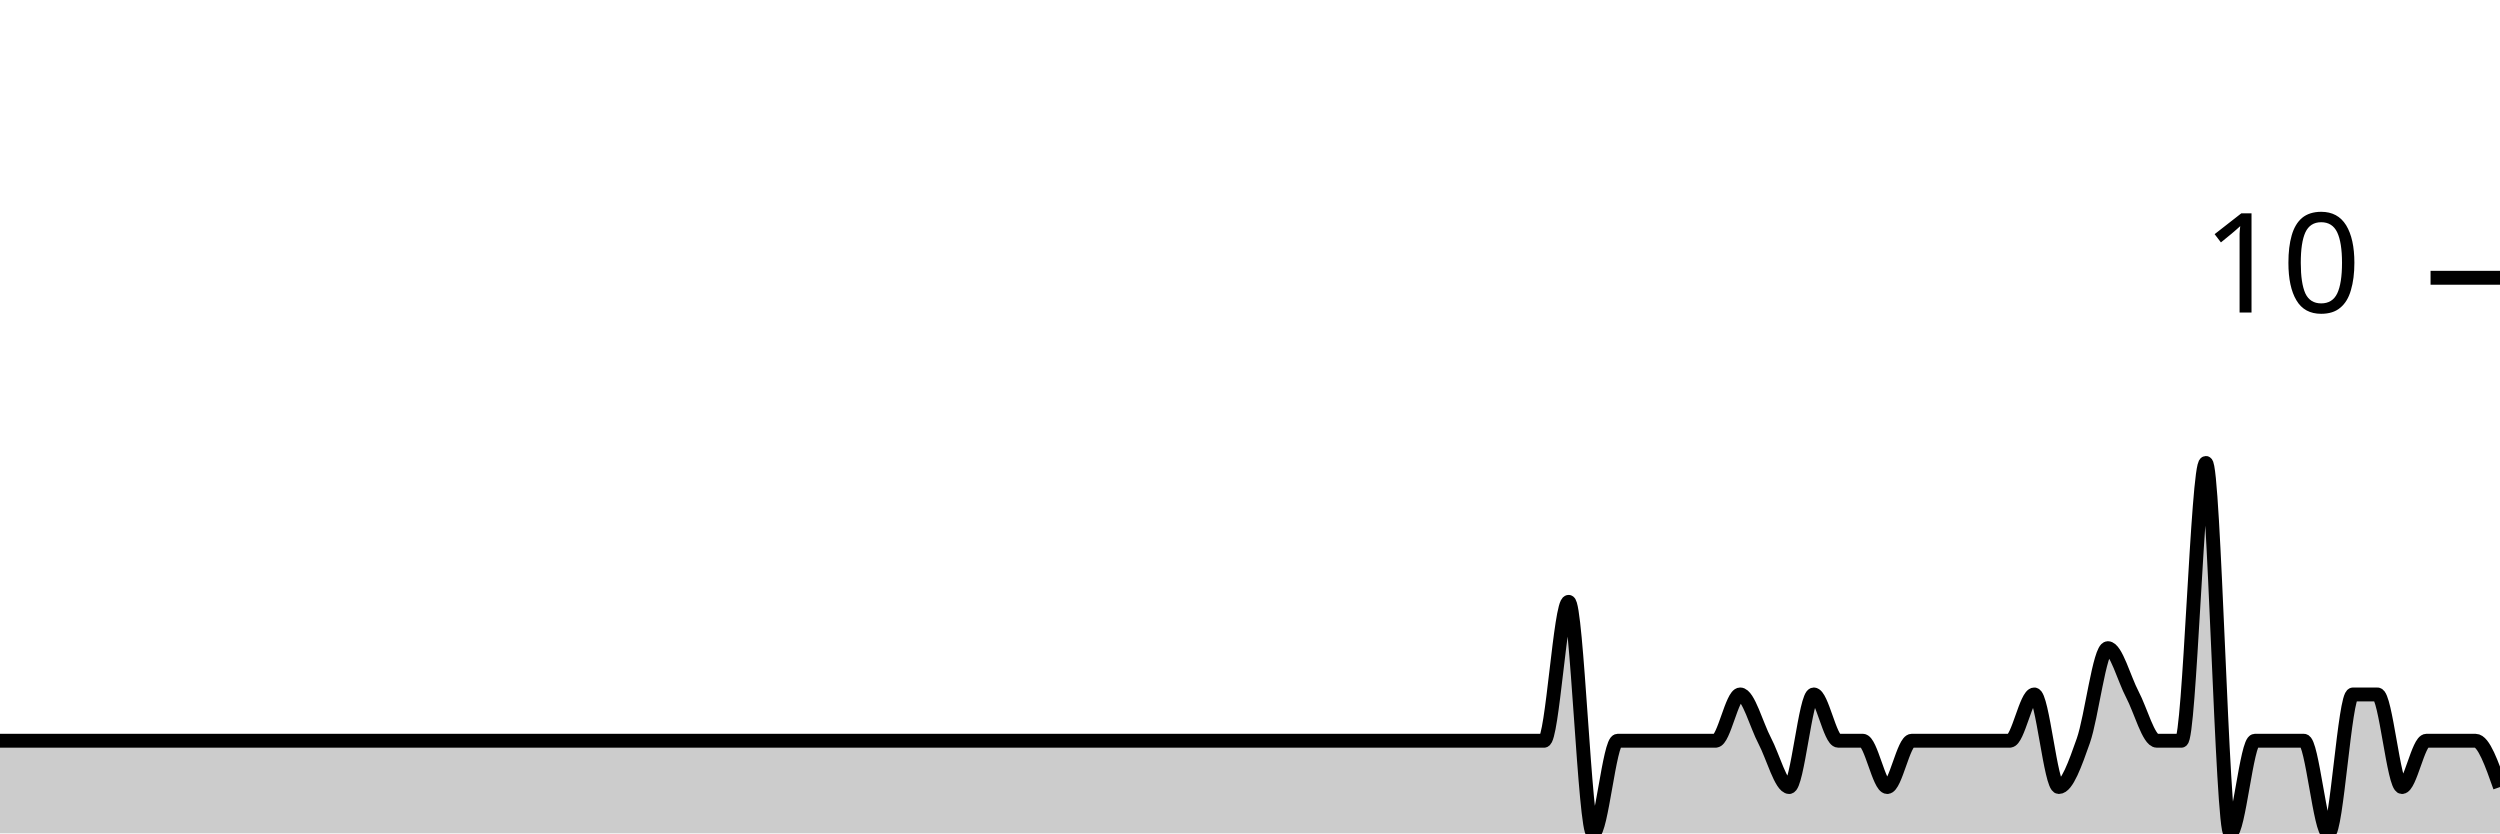
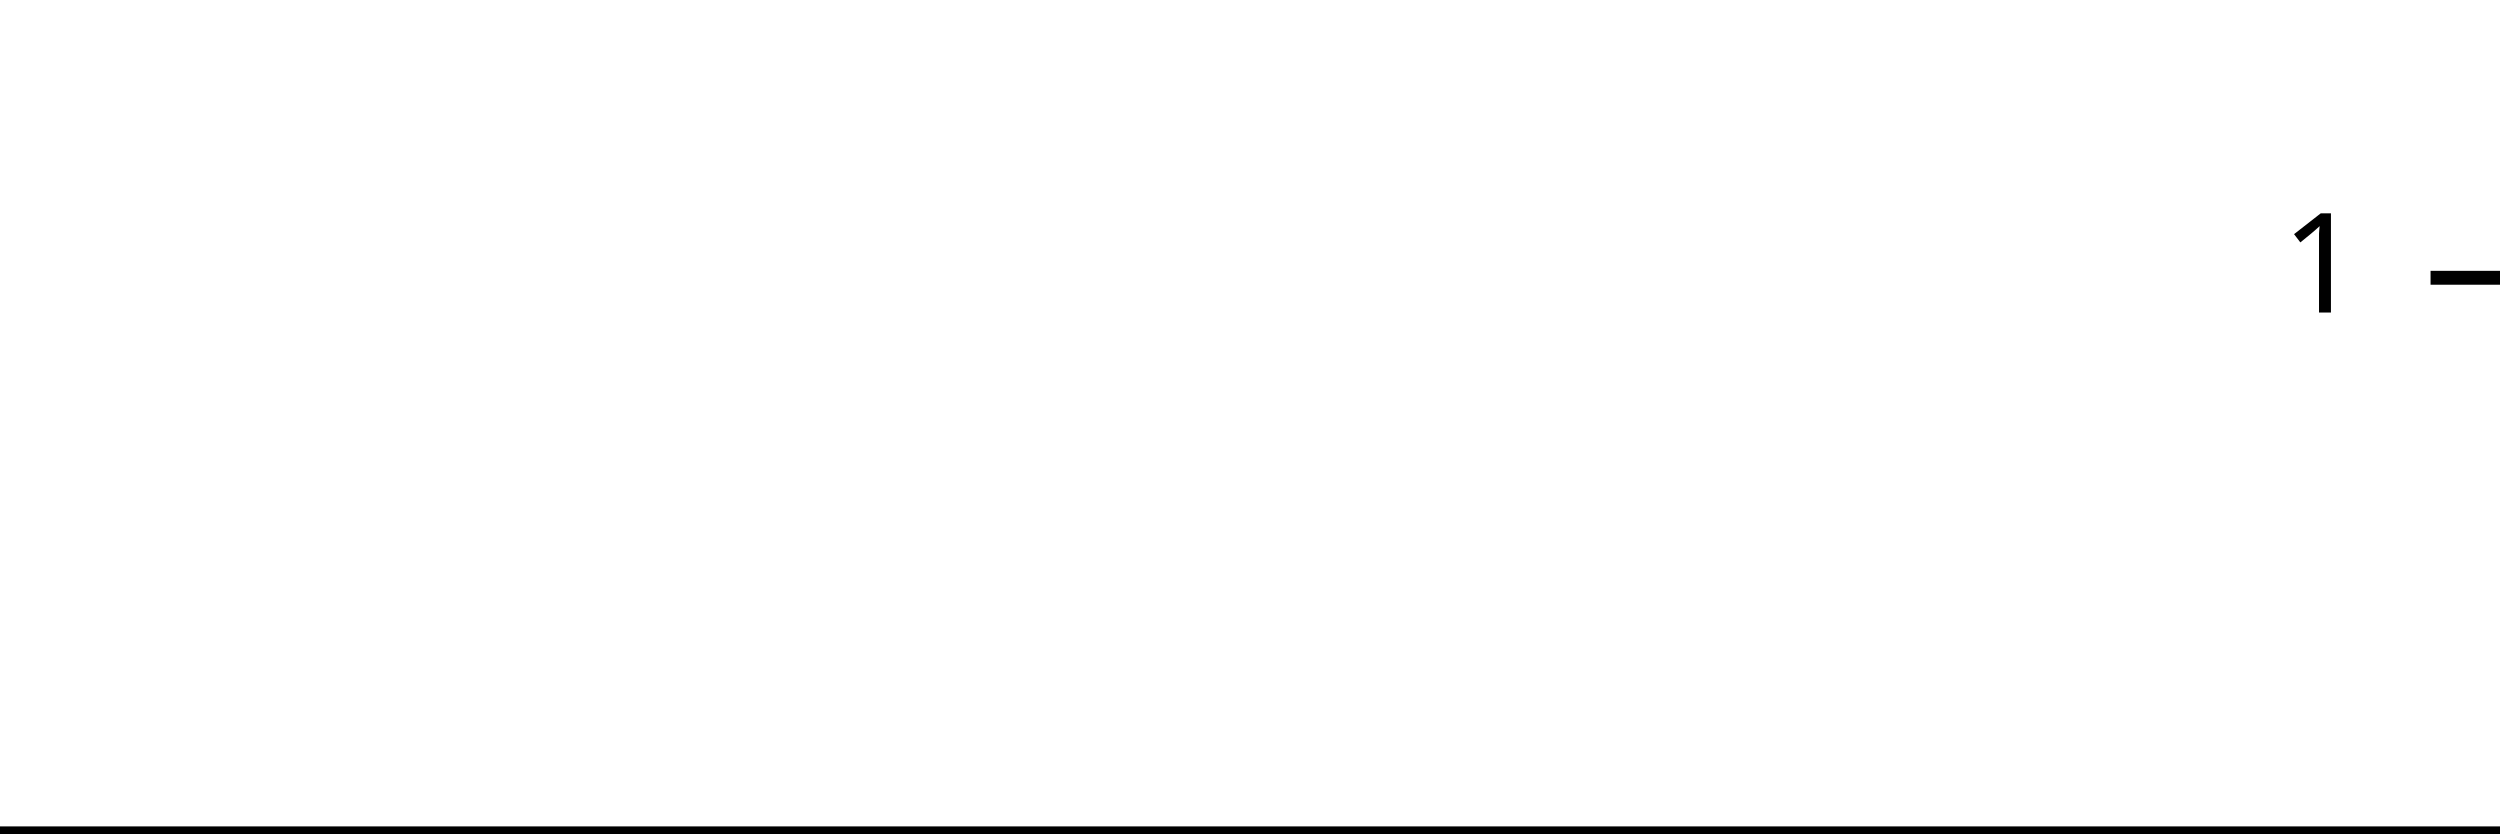
<svg xmlns="http://www.w3.org/2000/svg" viewBox="0 0 180 60">
  <g transform="translate(0,20)">
-     <path class="area" fill="rgba(0, 0, 0, 0.2)" d="M0,33.333C1.176,33.333,2.353,33.333,3.529,33.333C7.647,33.333,11.765,33.333,15.882,33.333C21.176,33.333,26.471,33.333,31.765,33.333C32.941,33.333,34.118,33.333,35.294,33.333C42.941,33.333,50.588,33.333,58.235,33.333C61.765,33.333,65.294,33.333,68.824,33.333C69.412,33.333,70,33.333,70.588,33.333C71.176,33.333,71.765,33.333,72.353,33.333C75.294,33.333,78.235,33.333,81.176,33.333C82.353,33.333,83.529,33.333,84.706,33.333C85.294,33.333,85.882,33.333,86.471,33.333C87.059,33.333,87.647,33.333,88.235,33.333C89.412,33.333,90.588,33.333,91.765,33.333C92.353,33.333,92.941,33.333,93.529,33.333C94.118,33.333,94.706,33.333,95.294,33.333C95.882,33.333,96.471,33.333,97.059,33.333C99.412,33.333,101.765,33.333,104.118,33.333C105.294,33.333,106.471,33.333,107.647,33.333C108.235,33.333,108.824,33.333,109.412,33.333C110,33.333,110.588,33.333,111.176,33.333C111.765,33.333,112.353,23.333,112.941,23.333C113.529,23.333,114.118,40,114.706,40C115.294,40,115.882,33.333,116.471,33.333C117.647,33.333,118.824,33.333,120,33.333C120.588,33.333,121.176,33.333,121.765,33.333C122.353,33.333,122.941,33.333,123.529,33.333C124.118,33.333,124.706,30,125.294,30C125.882,30,126.471,32.222,127.059,33.333C127.647,34.444,128.235,36.667,128.824,36.667C129.412,36.667,130,30,130.588,30C131.176,30,131.765,33.333,132.353,33.333C132.941,33.333,133.529,33.333,134.118,33.333C134.706,33.333,135.294,36.667,135.882,36.667C136.471,36.667,137.059,33.333,137.647,33.333C138.235,33.333,138.824,33.333,139.412,33.333C140,33.333,140.588,33.333,141.176,33.333C141.765,33.333,142.353,33.333,142.941,33.333C143.529,33.333,144.118,33.333,144.706,33.333C145.294,33.333,145.882,30,146.471,30C147.059,30,147.647,36.667,148.235,36.667C148.824,36.667,149.412,35,150,33.333C150.588,31.667,151.176,26.667,151.765,26.667C152.353,26.667,152.941,28.889,153.529,30C154.118,31.111,154.706,33.333,155.294,33.333C155.882,33.333,156.471,33.333,157.059,33.333C157.647,33.333,158.235,13.333,158.824,13.333C159.412,13.333,160,40,160.588,40C161.176,40,161.765,33.333,162.353,33.333C162.941,33.333,163.529,33.333,164.118,33.333C164.706,33.333,165.294,33.333,165.882,33.333C166.471,33.333,167.059,40,167.647,40C168.235,40,168.824,30,169.412,30C170,30,170.588,30,171.176,30C171.765,30,172.353,36.667,172.941,36.667C173.529,36.667,174.118,33.333,174.706,33.333C175.294,33.333,175.882,33.333,176.471,33.333C177.059,33.333,177.647,33.333,178.235,33.333C178.824,33.333,179.412,35,180,36.667L180,40C179.412,40,178.824,40,178.235,40C177.647,40,177.059,40,176.471,40C175.882,40,175.294,40,174.706,40C174.118,40,173.529,40,172.941,40C172.353,40,171.765,40,171.176,40C170.588,40,170,40,169.412,40C168.824,40,168.235,40,167.647,40C167.059,40,166.471,40,165.882,40C165.294,40,164.706,40,164.118,40C163.529,40,162.941,40,162.353,40C161.765,40,161.176,40,160.588,40C160,40,159.412,40,158.824,40C158.235,40,157.647,40,157.059,40C156.471,40,155.882,40,155.294,40C154.706,40,154.118,40,153.529,40C152.941,40,152.353,40,151.765,40C151.176,40,150.588,40,150,40C149.412,40,148.824,40,148.235,40C147.647,40,147.059,40,146.471,40C145.882,40,145.294,40,144.706,40C144.118,40,143.529,40,142.941,40C142.353,40,141.765,40,141.176,40C140.588,40,140,40,139.412,40C138.824,40,138.235,40,137.647,40C137.059,40,136.471,40,135.882,40C135.294,40,134.706,40,134.118,40C133.529,40,132.941,40,132.353,40C131.765,40,131.176,40,130.588,40C130,40,129.412,40,128.824,40C128.235,40,127.647,40,127.059,40C126.471,40,125.882,40,125.294,40C124.706,40,124.118,40,123.529,40C122.941,40,122.353,40,121.765,40C121.176,40,120.588,40,120,40C118.824,40,117.647,40,116.471,40C115.882,40,115.294,40,114.706,40C114.118,40,113.529,40,112.941,40C112.353,40,111.765,40,111.176,40C110.588,40,110,40,109.412,40C108.824,40,108.235,40,107.647,40C106.471,40,105.294,40,104.118,40C101.765,40,99.412,40,97.059,40C96.471,40,95.882,40,95.294,40C94.706,40,94.118,40,93.529,40C92.941,40,92.353,40,91.765,40C90.588,40,89.412,40,88.235,40C87.647,40,87.059,40,86.471,40C85.882,40,85.294,40,84.706,40C83.529,40,82.353,40,81.176,40C78.235,40,75.294,40,72.353,40C71.765,40,71.176,40,70.588,40C70,40,69.412,40,68.824,40C65.294,40,61.765,40,58.235,40C50.588,40,42.941,40,35.294,40C34.118,40,32.941,40,31.765,40C26.471,40,21.176,40,15.882,40C11.765,40,7.647,40,3.529,40C2.353,40,1.176,40,0,40Z" />
-     <path class="line" stroke="black" fill="none" d="M0,33.333C1.176,33.333,2.353,33.333,3.529,33.333C7.647,33.333,11.765,33.333,15.882,33.333C21.176,33.333,26.471,33.333,31.765,33.333C32.941,33.333,34.118,33.333,35.294,33.333C42.941,33.333,50.588,33.333,58.235,33.333C61.765,33.333,65.294,33.333,68.824,33.333C69.412,33.333,70,33.333,70.588,33.333C71.176,33.333,71.765,33.333,72.353,33.333C75.294,33.333,78.235,33.333,81.176,33.333C82.353,33.333,83.529,33.333,84.706,33.333C85.294,33.333,85.882,33.333,86.471,33.333C87.059,33.333,87.647,33.333,88.235,33.333C89.412,33.333,90.588,33.333,91.765,33.333C92.353,33.333,92.941,33.333,93.529,33.333C94.118,33.333,94.706,33.333,95.294,33.333C95.882,33.333,96.471,33.333,97.059,33.333C99.412,33.333,101.765,33.333,104.118,33.333C105.294,33.333,106.471,33.333,107.647,33.333C108.235,33.333,108.824,33.333,109.412,33.333C110,33.333,110.588,33.333,111.176,33.333C111.765,33.333,112.353,23.333,112.941,23.333C113.529,23.333,114.118,40,114.706,40C115.294,40,115.882,33.333,116.471,33.333C117.647,33.333,118.824,33.333,120,33.333C120.588,33.333,121.176,33.333,121.765,33.333C122.353,33.333,122.941,33.333,123.529,33.333C124.118,33.333,124.706,30,125.294,30C125.882,30,126.471,32.222,127.059,33.333C127.647,34.444,128.235,36.667,128.824,36.667C129.412,36.667,130,30,130.588,30C131.176,30,131.765,33.333,132.353,33.333C132.941,33.333,133.529,33.333,134.118,33.333C134.706,33.333,135.294,36.667,135.882,36.667C136.471,36.667,137.059,33.333,137.647,33.333C138.235,33.333,138.824,33.333,139.412,33.333C140,33.333,140.588,33.333,141.176,33.333C141.765,33.333,142.353,33.333,142.941,33.333C143.529,33.333,144.118,33.333,144.706,33.333C145.294,33.333,145.882,30,146.471,30C147.059,30,147.647,36.667,148.235,36.667C148.824,36.667,149.412,35,150,33.333C150.588,31.667,151.176,26.667,151.765,26.667C152.353,26.667,152.941,28.889,153.529,30C154.118,31.111,154.706,33.333,155.294,33.333C155.882,33.333,156.471,33.333,157.059,33.333C157.647,33.333,158.235,13.333,158.824,13.333C159.412,13.333,160,40,160.588,40C161.176,40,161.765,33.333,162.353,33.333C162.941,33.333,163.529,33.333,164.118,33.333C164.706,33.333,165.294,33.333,165.882,33.333C166.471,33.333,167.059,40,167.647,40C168.235,40,168.824,30,169.412,30C170,30,170.588,30,171.176,30C171.765,30,172.353,36.667,172.941,36.667C173.529,36.667,174.118,33.333,174.706,33.333C175.294,33.333,175.882,33.333,176.471,33.333C177.059,33.333,177.647,33.333,178.235,33.333C178.824,33.333,179.412,35,180,36.667" />
+     <path class="area" fill="rgba(0, 0, 0, 0.2)" d="M0,40C1.176,40,2.353,40,3.529,40C7.647,40,11.765,40,15.882,40C21.176,40,26.471,40,31.765,40C32.941,40,34.118,40,35.294,40C42.941,40,50.588,40,58.235,40C61.765,40,65.294,40,68.824,40C69.412,40,70,40,70.588,40C71.176,40,71.765,40,72.353,40C75.294,40,78.235,40,81.176,40C82.353,40,83.529,40,84.706,40C85.294,40,85.882,40,86.471,40C87.059,40,87.647,40,88.235,40C89.412,40,90.588,40,91.765,40C92.353,40,92.941,40,93.529,40C94.118,40,94.706,40,95.294,40C95.882,40,96.471,40,97.059,40C99.412,40,101.765,40,104.118,40C105.294,40,106.471,40,107.647,40C108.235,40,108.824,40,109.412,40C110,40,110.588,40,111.176,40C111.765,40,112.353,40,112.941,40C113.529,40,114.118,40,114.706,40C115.294,40,115.882,40,116.471,40C117.647,40,118.824,40,120,40C120.588,40,121.176,40,121.765,40C122.353,40,122.941,40,123.529,40C124.118,40,124.706,40,125.294,40C125.882,40,126.471,40,127.059,40C127.647,40,128.235,40,128.824,40C129.412,40,130,40,130.588,40C131.176,40,131.765,40,132.353,40C132.941,40,133.529,40,134.118,40C134.706,40,135.294,40,135.882,40C136.471,40,137.059,40,137.647,40C138.235,40,138.824,40,139.412,40C140,40,140.588,40,141.176,40C141.765,40,142.353,40,142.941,40C143.529,40,144.118,40,144.706,40C145.294,40,145.882,40,146.471,40C147.059,40,147.647,40,148.235,40C148.824,40,149.412,40,150,40C150.588,40,151.176,40,151.765,40C152.353,40,152.941,40,153.529,40C154.118,40,154.706,40,155.294,40C155.882,40,156.471,40,157.059,40C157.647,40,158.235,40,158.824,40C159.412,40,160,40,160.588,40C161.176,40,161.765,40,162.353,40C162.941,40,163.529,40,164.118,40C164.706,40,165.294,40,165.882,40C166.471,40,167.059,40,167.647,40C168.235,40,168.824,40,169.412,40C170,40,170.588,40,171.176,40C171.765,40,172.353,40,172.941,40C173.529,40,174.118,40,174.706,40C175.294,40,175.882,40,176.471,40C177.059,40,177.647,40,178.235,40C178.824,40,179.412,40,180,40L180,40C179.412,40,178.824,40,178.235,40C177.647,40,177.059,40,176.471,40C175.882,40,175.294,40,174.706,40C174.118,40,173.529,40,172.941,40C172.353,40,171.765,40,171.176,40C170.588,40,170,40,169.412,40C168.824,40,168.235,40,167.647,40C167.059,40,166.471,40,165.882,40C165.294,40,164.706,40,164.118,40C163.529,40,162.941,40,162.353,40C161.765,40,161.176,40,160.588,40C160,40,159.412,40,158.824,40C158.235,40,157.647,40,157.059,40C156.471,40,155.882,40,155.294,40C154.706,40,154.118,40,153.529,40C152.941,40,152.353,40,151.765,40C151.176,40,150.588,40,150,40C149.412,40,148.824,40,148.235,40C147.647,40,147.059,40,146.471,40C145.882,40,145.294,40,144.706,40C144.118,40,143.529,40,142.941,40C142.353,40,141.765,40,141.176,40C140.588,40,140,40,139.412,40C138.824,40,138.235,40,137.647,40C137.059,40,136.471,40,135.882,40C135.294,40,134.706,40,134.118,40C133.529,40,132.941,40,132.353,40C131.765,40,131.176,40,130.588,40C130,40,129.412,40,128.824,40C128.235,40,127.647,40,127.059,40C126.471,40,125.882,40,125.294,40C124.706,40,124.118,40,123.529,40C122.941,40,122.353,40,121.765,40C121.176,40,120.588,40,120,40C118.824,40,117.647,40,116.471,40C115.882,40,115.294,40,114.706,40C114.118,40,113.529,40,112.941,40C112.353,40,111.765,40,111.176,40C110.588,40,110,40,109.412,40C108.824,40,108.235,40,107.647,40C106.471,40,105.294,40,104.118,40C101.765,40,99.412,40,97.059,40C96.471,40,95.882,40,95.294,40C94.706,40,94.118,40,93.529,40C92.941,40,92.353,40,91.765,40C90.588,40,89.412,40,88.235,40C87.647,40,87.059,40,86.471,40C85.882,40,85.294,40,84.706,40C83.529,40,82.353,40,81.176,40C78.235,40,75.294,40,72.353,40C71.765,40,71.176,40,70.588,40C70,40,69.412,40,68.824,40C65.294,40,61.765,40,58.235,40C50.588,40,42.941,40,35.294,40C34.118,40,32.941,40,31.765,40C26.471,40,21.176,40,15.882,40C11.765,40,7.647,40,3.529,40C2.353,40,1.176,40,0,40Z" />
+     <path class="line" stroke="black" fill="none" d="M0,40C1.176,40,2.353,40,3.529,40C7.647,40,11.765,40,15.882,40C21.176,40,26.471,40,31.765,40C32.941,40,34.118,40,35.294,40C42.941,40,50.588,40,58.235,40C61.765,40,65.294,40,68.824,40C69.412,40,70,40,70.588,40C71.176,40,71.765,40,72.353,40C75.294,40,78.235,40,81.176,40C82.353,40,83.529,40,84.706,40C85.294,40,85.882,40,86.471,40C87.059,40,87.647,40,88.235,40C89.412,40,90.588,40,91.765,40C92.353,40,92.941,40,93.529,40C94.118,40,94.706,40,95.294,40C95.882,40,96.471,40,97.059,40C99.412,40,101.765,40,104.118,40C105.294,40,106.471,40,107.647,40C108.235,40,108.824,40,109.412,40C110,40,110.588,40,111.176,40C111.765,40,112.353,40,112.941,40C113.529,40,114.118,40,114.706,40C115.294,40,115.882,40,116.471,40C117.647,40,118.824,40,120,40C120.588,40,121.176,40,121.765,40C122.353,40,122.941,40,123.529,40C124.118,40,124.706,40,125.294,40C125.882,40,126.471,40,127.059,40C127.647,40,128.235,40,128.824,40C129.412,40,130,40,130.588,40C131.176,40,131.765,40,132.353,40C132.941,40,133.529,40,134.118,40C134.706,40,135.294,40,135.882,40C136.471,40,137.059,40,137.647,40C138.235,40,138.824,40,139.412,40C140,40,140.588,40,141.176,40C141.765,40,142.353,40,142.941,40C143.529,40,144.118,40,144.706,40C145.294,40,145.882,40,146.471,40C147.059,40,147.647,40,148.235,40C148.824,40,149.412,40,150,40C150.588,40,151.176,40,151.765,40C152.353,40,152.941,40,153.529,40C154.118,40,154.706,40,155.294,40C155.882,40,156.471,40,157.059,40C157.647,40,158.235,40,158.824,40C159.412,40,160,40,160.588,40C161.176,40,161.765,40,162.353,40C162.941,40,163.529,40,164.118,40C164.706,40,165.294,40,165.882,40C166.471,40,167.059,40,167.647,40C168.235,40,168.824,40,169.412,40C170,40,170.588,40,171.176,40C171.765,40,172.353,40,172.941,40C173.529,40,174.118,40,174.706,40C175.294,40,175.882,40,176.471,40C177.059,40,177.647,40,178.235,40C178.824,40,179.412,40,180,40" />
    <path class="axis-ceiling" stroke-width="1" stroke="black" fill="none" d="M175,0L180,0" />
-     <text class="axis-ceiling-label" font-family="sans-serif" text-anchor="end" font-size="10px" x="170" y="2.5">10</text>
+     <text class="axis-ceiling-label" font-family="sans-serif" text-anchor="end" font-size="10px" x="170" y="2.5">1</text>
  </g>
</svg>
